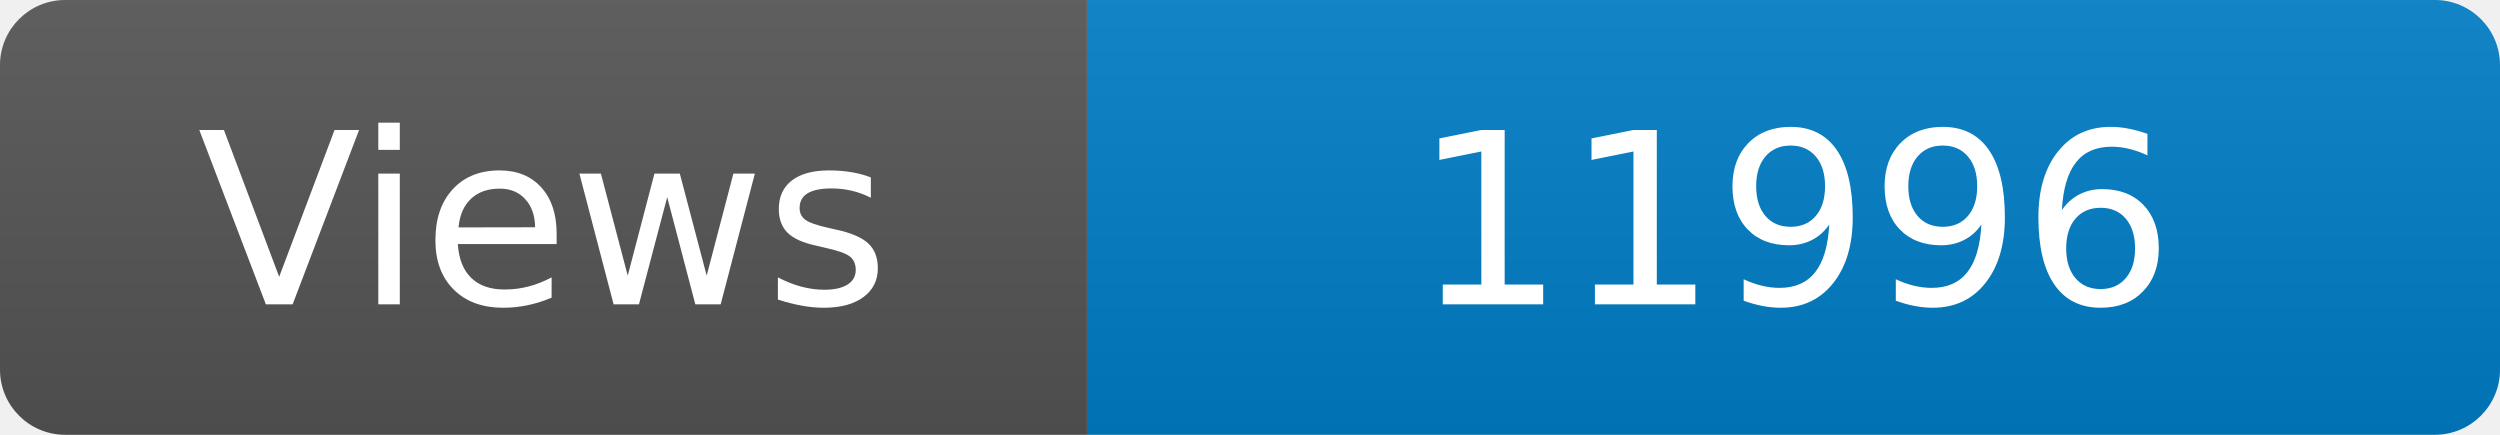
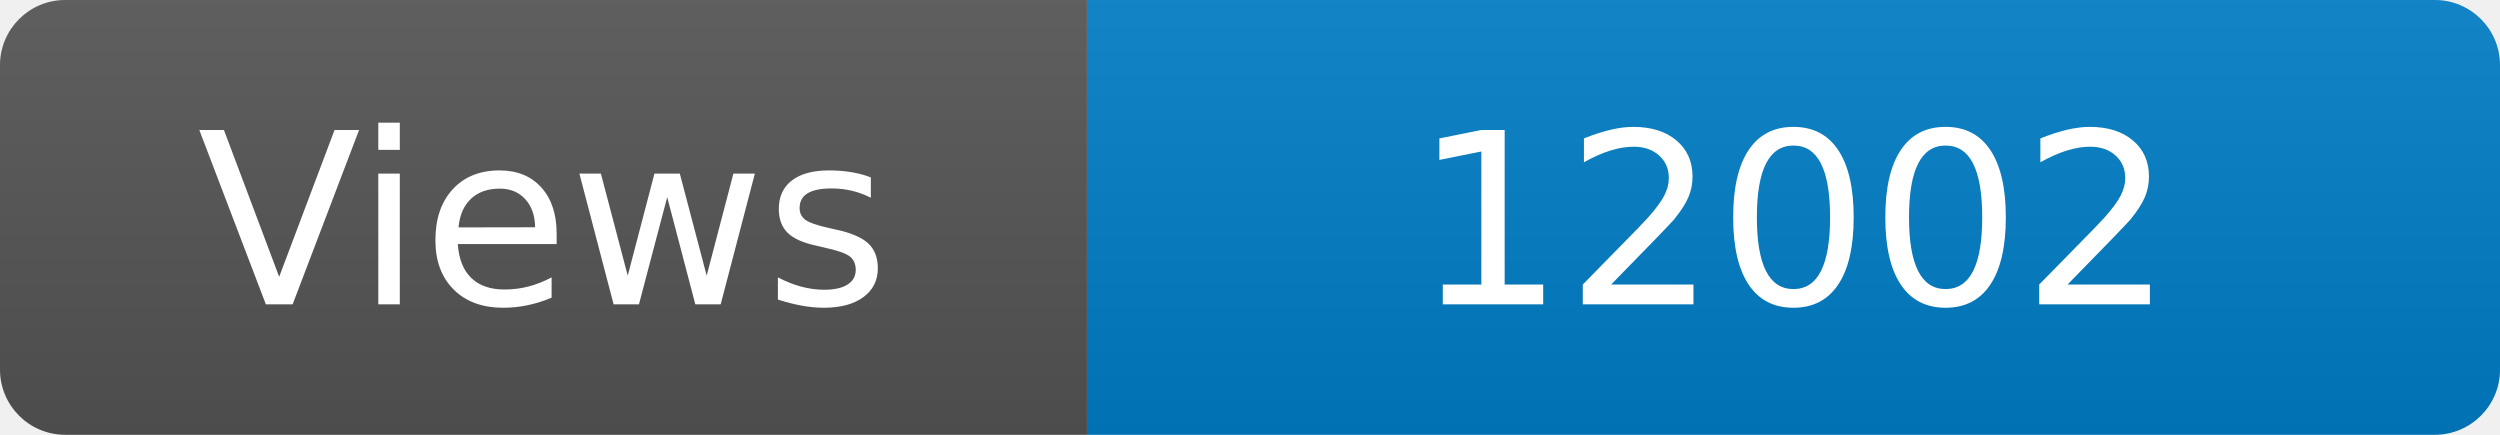
<svg xmlns="http://www.w3.org/2000/svg" width="115" height="20" role="img" aria-label="Maintained?: yes">
  <linearGradient id="s" x2="0" y2="100%">
    <stop offset="0" stop-color="#bbb" stop-opacity=".1" />
    <stop offset="1" stop-opacity=".1" />
  </linearGradient>
  <clipPath id="r">
    <rect width="115" height="20" rx="3" fill="#fff" />
  </clipPath>
  <g clip-path="url(#r)">
    <rect width="50" height="20" fill="#555" />
    <rect x="50" width="160" height="20" fill="#007ec6" />
    <rect width="115" height="20" fill="url(#s)" />
  </g>
  <g fill="#fff" text-anchor="middle" font-family="Verdana,Geneva,DejaVu Sans,sans-serif" font-size="110">
    <text x="250" y="140" transform="scale(.1)" fill="#fff">Views</text>
-     <text x="825" y="140" transform="scale(.1)" fill="#fff">11996</text>
+     <text x="825" y="140" transform="scale(.1)" fill="#fff">12002</text>
  </g>
</svg>
